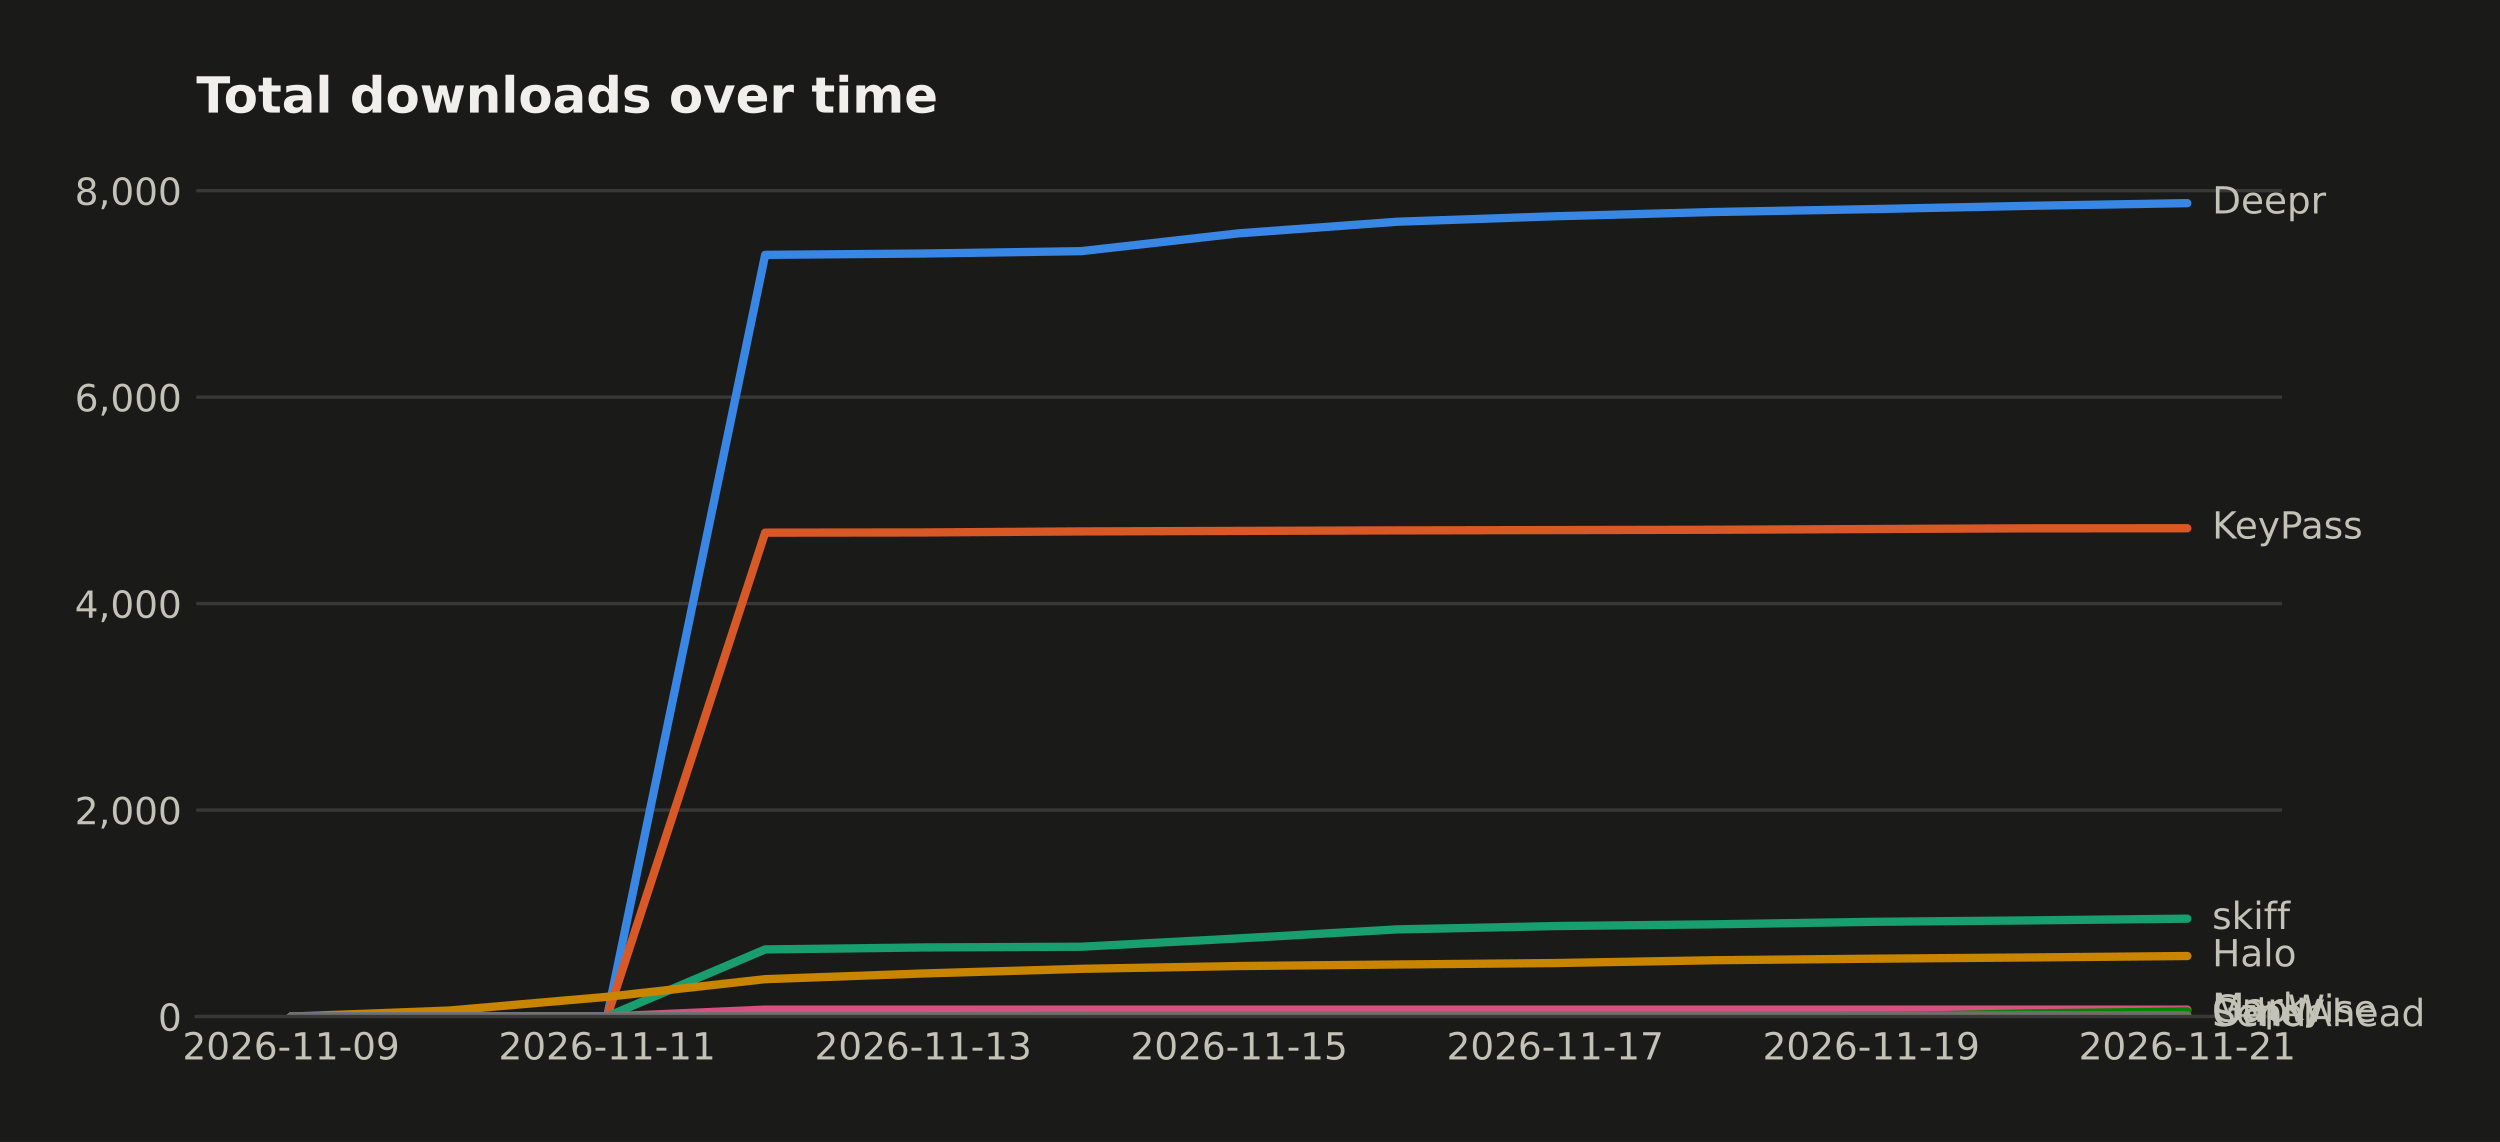
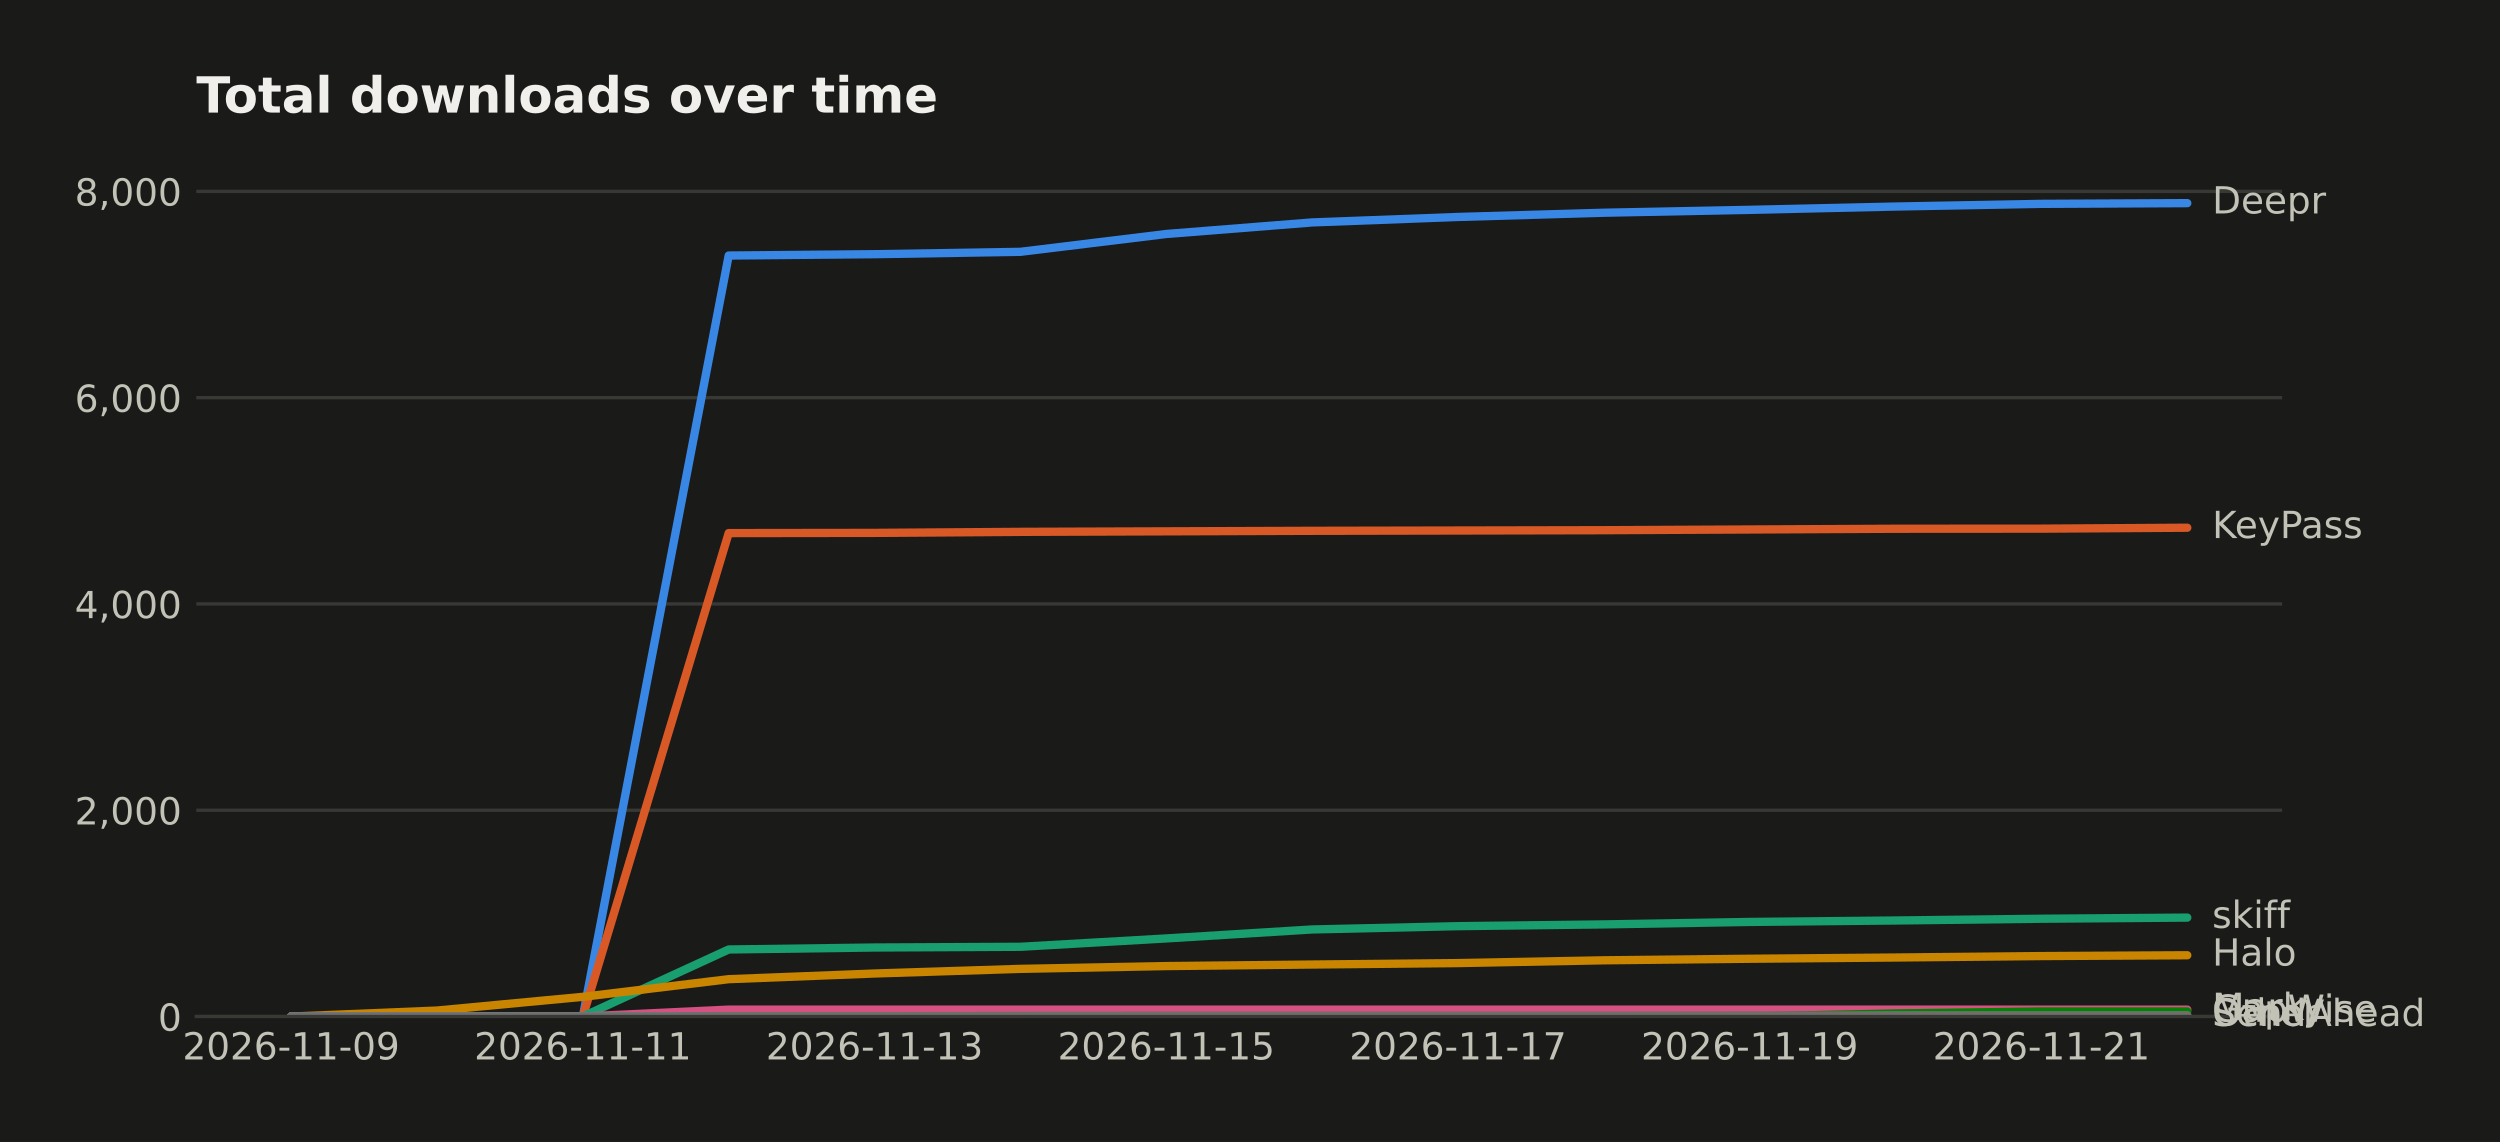
<svg xmlns="http://www.w3.org/2000/svg" width="601.934pt" height="274.96pt" viewBox="0 0 601.934 274.96" version="1.1">
  <defs>
    <style type="text/css">*{stroke-linejoin: round; stroke-linecap: butt}</style>
  </defs>
  <g id="figure_1">
    <g id="patch_1">
      <path d="M 0 274.96  L 601.934 274.96  L 601.934 0  L 0 0  z " style="fill: #1a1a19" />
    </g>
    <g id="axes_1">
      <g id="patch_2">
        <path d="M 47.265 244.75  L 549.465 244.75  L 549.465 39.118  L 47.265 39.118  z " style="fill: #1a1a19" />
      </g>
      <g id="matplotlib.axis_1">
        <g id="xtick_1">
          <g id="line2d_1" />
          <g id="text_1">
            <text style="fill: #c3c2b7; font: 9px 'DejaVu Sans'; text-anchor: middle" x="70.093" y="255.089" transform="rotate(-0 70.09258 255.0887)">2026-11-09</text>
          </g>
        </g>
        <g id="xtick_2">
          <g id="line2d_2" />
          <g id="text_2">
-             <text style="fill: #c3c2b7; font: 9px 'DejaVu Sans'; text-anchor: middle" x="146.183" y="255.089" transform="rotate(-0 146.1835 255.0887)">2026-11-11</text>
+             <text style="fill: #c3c2b7; font: 9px 'DejaVu Sans'; text-anchor: middle" x="140.33" y="255.089" transform="rotate(-0 140.3303 255.0887)">2026-11-11</text>
          </g>
        </g>
        <g id="xtick_3">
          <g id="line2d_3" />
          <g id="text_3">
-             <text style="fill: #c3c2b7; font: 9px 'DejaVu Sans'; text-anchor: middle" x="222.274" y="255.089" transform="rotate(-0 222.2744 255.0887)">2026-11-13</text>
+             <text style="fill: #c3c2b7; font: 9px 'DejaVu Sans'; text-anchor: middle" x="210.568" y="255.089" transform="rotate(-0 210.5681 255.0887)">2026-11-13</text>
          </g>
        </g>
        <g id="xtick_4">
          <g id="line2d_4" />
          <g id="text_4">
-             <text style="fill: #c3c2b7; font: 9px 'DejaVu Sans'; text-anchor: middle" x="298.365" y="255.089" transform="rotate(-0 298.3653 255.0887)">2026-11-15</text>
+             <text style="fill: #c3c2b7; font: 9px 'DejaVu Sans'; text-anchor: middle" x="280.806" y="255.089" transform="rotate(-0 280.8059 255.0887)">2026-11-15</text>
          </g>
        </g>
        <g id="xtick_5">
          <g id="line2d_5" />
          <g id="text_5">
-             <text style="fill: #c3c2b7; font: 9px 'DejaVu Sans'; text-anchor: middle" x="374.456" y="255.089" transform="rotate(-0 374.4562 255.0887)">2026-11-17</text>
+             <text style="fill: #c3c2b7; font: 9px 'DejaVu Sans'; text-anchor: middle" x="351.044" y="255.089" transform="rotate(-0 351.0436 255.0887)">2026-11-17</text>
          </g>
        </g>
        <g id="xtick_6">
          <g id="line2d_6" />
          <g id="text_6">
-             <text style="fill: #c3c2b7; font: 9px 'DejaVu Sans'; text-anchor: middle" x="450.547" y="255.089" transform="rotate(-0 450.5471 255.0887)">2026-11-19</text>
+             <text style="fill: #c3c2b7; font: 9px 'DejaVu Sans'; text-anchor: middle" x="421.281" y="255.089" transform="rotate(-0 421.2814 255.0887)">2026-11-19</text>
          </g>
        </g>
        <g id="xtick_7">
          <g id="line2d_7" />
          <g id="text_7">
-             <text style="fill: #c3c2b7; font: 9px 'DejaVu Sans'; text-anchor: middle" x="526.638" y="255.089" transform="rotate(-0 526.638 255.0887)">2026-11-21</text>
+             <text style="fill: #c3c2b7; font: 9px 'DejaVu Sans'; text-anchor: middle" x="491.519" y="255.089" transform="rotate(-0 491.5192 255.0887)">2026-11-21</text>
          </g>
        </g>
      </g>
      <g id="matplotlib.axis_2">
        <g id="ytick_1">
          <g id="line2d_8">
-             <path d="M 47.265 244.75  L 549.465 244.75  " clip-path="url(#p937eb3f48b)" style="fill: none; stroke: #383835; stroke-width: 0.8; stroke-linecap: square" />
+             <path d="M 47.265 244.75  L 549.465 244.75  " clip-path="url(#p2b6c850752)" style="fill: none; stroke: #383835; stroke-width: 0.8; stroke-linecap: square" />
          </g>
          <g id="line2d_9" />
          <g id="text_8">
            <text style="fill: #c3c2b7; font: 9px 'DejaVu Sans'; text-anchor: end" x="43.765" y="248.169" transform="rotate(-0 43.76531 248.1694)">0</text>
          </g>
        </g>
        <g id="ytick_2">
          <g id="line2d_10">
-             <path d="M 47.265 195.038  L 549.465 195.038  " clip-path="url(#p937eb3f48b)" style="fill: none; stroke: #383835; stroke-width: 0.8; stroke-linecap: square" />
+             <path d="M 47.265 195.082  L 549.465 195.082  " clip-path="url(#p2b6c850752)" style="fill: none; stroke: #383835; stroke-width: 0.8; stroke-linecap: square" />
          </g>
          <g id="line2d_11" />
          <g id="text_9">
-             <text style="fill: #c3c2b7; font: 9px 'DejaVu Sans'; text-anchor: end" x="43.765" y="198.458" transform="rotate(-0 43.76531 198.4575)">2,000</text>
+             <text style="fill: #c3c2b7; font: 9px 'DejaVu Sans'; text-anchor: end" x="43.765" y="198.502" transform="rotate(-0 43.76531 198.5017)">2,000</text>
          </g>
        </g>
        <g id="ytick_3">
          <g id="line2d_12">
-             <path d="M 47.265 145.326  L 549.465 145.326  " clip-path="url(#p937eb3f48b)" style="fill: none; stroke: #383835; stroke-width: 0.8; stroke-linecap: square" />
+             <path d="M 47.265 145.415  L 549.465 145.415  " clip-path="url(#p2b6c850752)" style="fill: none; stroke: #383835; stroke-width: 0.8; stroke-linecap: square" />
          </g>
          <g id="line2d_13" />
          <g id="text_10">
-             <text style="fill: #c3c2b7; font: 9px 'DejaVu Sans'; text-anchor: end" x="43.765" y="148.746" transform="rotate(-0 43.76531 148.7456)">4,000</text>
+             <text style="fill: #c3c2b7; font: 9px 'DejaVu Sans'; text-anchor: end" x="43.765" y="148.834" transform="rotate(-0 43.76531 148.8339)">4,000</text>
          </g>
        </g>
        <g id="ytick_4">
          <g id="line2d_14">
-             <path d="M 47.265 95.614  L 549.465 95.614  " clip-path="url(#p937eb3f48b)" style="fill: none; stroke: #383835; stroke-width: 0.8; stroke-linecap: square" />
+             <path d="M 47.265 95.747  L 549.465 95.747  " clip-path="url(#p2b6c850752)" style="fill: none; stroke: #383835; stroke-width: 0.8; stroke-linecap: square" />
          </g>
          <g id="line2d_15" />
          <g id="text_11">
-             <text style="fill: #c3c2b7; font: 9px 'DejaVu Sans'; text-anchor: end" x="43.765" y="99.034" transform="rotate(-0 43.76531 99.03374)">6,000</text>
+             <text style="fill: #c3c2b7; font: 9px 'DejaVu Sans'; text-anchor: end" x="43.765" y="99.166" transform="rotate(-0 43.76531 99.16612)">6,000</text>
          </g>
        </g>
        <g id="ytick_5">
          <g id="line2d_16">
-             <path d="M 47.265 45.903  L 549.465 45.903  " clip-path="url(#p937eb3f48b)" style="fill: none; stroke: #383835; stroke-width: 0.8; stroke-linecap: square" />
+             <path d="M 47.265 46.079  L 549.465 46.079  " clip-path="url(#p2b6c850752)" style="fill: none; stroke: #383835; stroke-width: 0.8; stroke-linecap: square" />
          </g>
          <g id="line2d_17" />
          <g id="text_12">
-             <text style="fill: #c3c2b7; font: 9px 'DejaVu Sans'; text-anchor: end" x="43.765" y="49.322" transform="rotate(-0 43.76531 49.32185)">8,000</text>
+             <text style="fill: #c3c2b7; font: 9px 'DejaVu Sans'; text-anchor: end" x="43.765" y="49.498" transform="rotate(-0 43.76531 49.49836)">8,000</text>
          </g>
        </g>
      </g>
      <g id="line2d_18">
-         <path d="M 70.093 244.75  L 108.138 244.75  L 146.183 244.75  L 184.229 61.363  L 222.274 61.04  L 260.32 60.468  L 298.365 56.168  L 336.411 53.384  L 374.456 52.067  L 412.502 51.048  L 450.547 50.352  L 488.593 49.556  L 526.638 48.91  " clip-path="url(#p937eb3f48b)" style="fill: none; stroke: #3987e5; stroke-width: 2; stroke-linecap: round" />
+         <path d="M 70.093 244.75  L 105.211 244.75  L 140.33 244.75  L 175.449 61.526  L 210.568 61.203  L 245.687 60.632  L 280.806 56.335  L 315.925 53.554  L 351.044 52.238  L 386.163 51.22  L 421.281 50.524  L 456.4 49.73  L 491.519 49.084  L 526.638 48.91  " clip-path="url(#p2b6c850752)" style="fill: none; stroke: #3987e5; stroke-width: 2; stroke-linecap: round" />
      </g>
      <g id="line2d_19">
-         <path d="M 70.093 244.75  L 108.138 244.75  L 146.183 244.75  L 184.229 128.25  L 222.274 128.201  L 260.32 127.952  L 298.365 127.828  L 336.411 127.703  L 374.456 127.629  L 412.502 127.554  L 450.547 127.38  L 488.593 127.206  L 526.638 127.181  " clip-path="url(#p937eb3f48b)" style="fill: none; stroke: #d95926; stroke-width: 2; stroke-linecap: round" />
+         <path d="M 70.093 244.75  L 105.211 244.75  L 140.33 244.75  L 175.449 128.354  L 210.568 128.304  L 245.687 128.056  L 280.806 127.932  L 315.925 127.807  L 351.044 127.733  L 386.163 127.658  L 421.281 127.485  L 456.4 127.311  L 491.519 127.286  L 526.638 127.062  " clip-path="url(#p2b6c850752)" style="fill: none; stroke: #d95926; stroke-width: 2; stroke-linecap: round" />
      </g>
      <g id="line2d_20">
-         <path d="M 70.093 244.75  L 108.138 244.75  L 146.183 244.75  L 184.229 228.594  L 222.274 228.121  L 260.32 227.948  L 298.365 225.934  L 336.411 223.772  L 374.456 222.976  L 412.502 222.554  L 450.547 221.957  L 488.593 221.609  L 526.638 221.187  " clip-path="url(#p937eb3f48b)" style="fill: none; stroke: #199e70; stroke-width: 2; stroke-linecap: round" />
+         <path d="M 70.093 244.75  L 105.211 244.75  L 140.33 244.75  L 175.449 228.608  L 210.568 228.136  L 245.687 227.962  L 280.806 225.951  L 315.925 223.79  L 351.044 222.996  L 386.163 222.573  L 421.281 221.977  L 456.4 221.63  L 491.519 221.208  L 526.638 220.934  " clip-path="url(#p2b6c850752)" style="fill: none; stroke: #199e70; stroke-width: 2; stroke-linecap: round" />
      </g>
      <g id="line2d_21">
-         <path d="M 70.093 244.75  L 108.138 243.308  L 146.183 240.003  L 184.229 235.752  L 222.274 234.385  L 260.32 233.267  L 298.365 232.596  L 336.411 232.223  L 374.456 231.875  L 412.502 231.204  L 450.547 230.831  L 488.593 230.533  L 526.638 230.185  " clip-path="url(#p937eb3f48b)" style="fill: none; stroke: #c98500; stroke-width: 2; stroke-linecap: round" />
+         <path d="M 70.093 244.75  L 105.211 243.31  L 140.33 240.007  L 175.449 235.76  L 210.568 234.394  L 245.687 233.277  L 280.806 232.606  L 315.925 232.234  L 351.044 231.886  L 386.163 231.216  L 421.281 230.843  L 456.4 230.545  L 491.519 230.197  L 526.638 229.999  " clip-path="url(#p2b6c850752)" style="fill: none; stroke: #c98500; stroke-width: 2; stroke-linecap: round" />
      </g>
      <g id="line2d_22">
-         <path d="M 70.093 244.75  L 108.138 244.75  L 146.183 244.75  L 184.229 243.085  L 222.274 243.085  L 260.32 243.085  L 298.365 243.085  L 336.411 243.085  L 374.456 243.085  L 412.502 243.085  L 450.547 243.085  L 488.593 243.085  L 526.638 243.085  " clip-path="url(#p937eb3f48b)" style="fill: none; stroke: #d55181; stroke-width: 2; stroke-linecap: round" />
+         <path d="M 70.093 244.75  L 105.211 244.75  L 140.33 244.75  L 175.449 243.086  L 210.568 243.086  L 245.687 243.086  L 280.806 243.086  L 315.925 243.086  L 351.044 243.086  L 386.163 243.086  L 421.281 243.086  L 456.4 243.086  L 491.519 243.086  L 526.638 243.086  " clip-path="url(#p2b6c850752)" style="fill: none; stroke: #d55181; stroke-width: 2; stroke-linecap: round" />
      </g>
      <g id="line2d_23">
-         <path d="M 70.093 244.75  L 108.138 244.75  L 146.183 244.75  L 184.229 244.75  L 222.274 244.75  L 260.32 244.75  L 298.365 244.75  L 336.411 244.75  L 374.456 244.75  L 412.502 244.75  L 450.547 244.75  L 488.593 244.004  L 526.638 243.532  " clip-path="url(#p937eb3f48b)" style="fill: none; stroke: #008300; stroke-width: 2; stroke-linecap: round" />
+         <path d="M 70.093 244.75  L 105.211 244.75  L 140.33 244.75  L 175.449 244.75  L 210.568 244.75  L 245.687 244.75  L 280.806 244.75  L 315.925 244.75  L 351.044 244.75  L 386.163 244.75  L 421.281 244.75  L 456.4 244.005  L 491.519 243.533  L 526.638 243.533  " clip-path="url(#p2b6c850752)" style="fill: none; stroke: #008300; stroke-width: 2; stroke-linecap: round" />
      </g>
      <g id="line2d_24">
-         <path d="M 70.093 244.75  L 108.138 244.75  L 146.183 244.75  L 184.229 244.75  L 222.274 244.75  L 260.32 244.75  L 298.365 244.75  L 336.411 244.75  L 374.456 244.75  L 412.502 244.75  L 450.547 244.75  L 488.593 244.576  L 526.638 244.576  " clip-path="url(#p937eb3f48b)" style="fill: none; stroke: #9085e9; stroke-width: 2; stroke-linecap: round" />
+         <path d="M 70.093 244.75  L 105.211 244.75  L 140.33 244.75  L 175.449 244.75  L 210.568 244.75  L 245.687 244.75  L 280.806 244.75  L 315.925 244.75  L 351.044 244.75  L 386.163 244.75  L 421.281 244.75  L 456.4 244.576  L 491.519 244.576  L 526.638 244.551  " clip-path="url(#p2b6c850752)" style="fill: none; stroke: #9085e9; stroke-width: 2; stroke-linecap: round" />
      </g>
      <g id="line2d_25">
-         <path d="M 70.093 244.75  L 108.138 244.75  L 146.183 244.75  L 184.229 244.676  L 222.274 244.676  L 260.32 244.576  L 298.365 244.551  L 336.411 244.551  L 374.456 244.551  L 412.502 244.551  L 450.547 244.502  L 488.593 244.502  L 526.638 244.452  " clip-path="url(#p937eb3f48b)" style="fill: none; stroke: #6f6e69; stroke-width: 2; stroke-linecap: round" />
+         <path d="M 70.093 244.75  L 105.211 244.75  L 140.33 244.75  L 175.449 244.676  L 210.568 244.676  L 245.687 244.576  L 280.806 244.551  L 315.925 244.551  L 351.044 244.551  L 386.163 244.551  L 421.281 244.502  L 456.4 244.502  L 491.519 244.452  L 526.638 244.452  " clip-path="url(#p2b6c850752)" style="fill: none; stroke: #6f6e69; stroke-width: 2; stroke-linecap: round" />
      </g>
      <g id="patch_3">
        <path d="M 47.265 244.75  L 549.465 244.75  " style="fill: none; stroke: #383835; stroke-width: 0.8; stroke-linejoin: miter; stroke-linecap: square" />
      </g>
      <g id="text_13">
        <text style="fill: #c3c2b7; font: 9px 'DejaVu Sans'; text-anchor: start" x="532.638" y="51.394" transform="rotate(-0 532.638 51.39356)">Deepr</text>
      </g>
      <g id="text_14">
-         <text style="fill: #c3c2b7; font: 9px 'DejaVu Sans'; text-anchor: start" x="532.638" y="129.665" transform="rotate(-0 532.638 129.6649)">KeyPass</text>
+         <text style="fill: #c3c2b7; font: 9px 'DejaVu Sans'; text-anchor: start" x="532.638" y="129.546" transform="rotate(-0 532.638 129.5458)">KeyPass</text>
      </g>
      <g id="text_15">
-         <text style="fill: #c3c2b7; font: 9px 'DejaVu Sans'; text-anchor: start" x="532.638" y="223.67" transform="rotate(-0 532.638 223.6701)">skiff</text>
+         <text style="fill: #c3c2b7; font: 9px 'DejaVu Sans'; text-anchor: start" x="532.638" y="223.418" transform="rotate(-0 532.638 223.4179)">skiff</text>
      </g>
      <g id="text_16">
-         <text style="fill: #c3c2b7; font: 9px 'DejaVu Sans'; text-anchor: start" x="532.638" y="232.668" transform="rotate(-0 532.638 232.668)">Halo</text>
+         <text style="fill: #c3c2b7; font: 9px 'DejaVu Sans'; text-anchor: start" x="532.638" y="232.482" transform="rotate(-0 532.638 232.4822)">Halo</text>
      </g>
      <g id="text_17">
-         <text style="fill: #c3c2b7; font: 9px 'DejaVu Sans'; text-anchor: start" x="532.638" y="245.568" transform="rotate(-0 532.638 245.5682)">Marky</text>
+         <text style="fill: #c3c2b7; font: 9px 'DejaVu Sans'; text-anchor: start" x="532.638" y="245.57" transform="rotate(-0 532.638 245.5697)">Marky</text>
      </g>
      <g id="text_18">
-         <text style="fill: #c3c2b7; font: 9px 'DejaVu Sans'; text-anchor: start" x="532.638" y="246.016" transform="rotate(-0 532.638 246.0156)">GapWise</text>
+         <text style="fill: #c3c2b7; font: 9px 'DejaVu Sans'; text-anchor: start" x="532.638" y="246.017" transform="rotate(-0 532.638 246.0167)">GapWise</text>
      </g>
      <g id="text_19">
-         <text style="fill: #c3c2b7; font: 9px 'DejaVu Sans'; text-anchor: start" x="532.638" y="247.06" transform="rotate(-0 532.638 247.0596)">SendAhead</text>
+         <text style="fill: #c3c2b7; font: 9px 'DejaVu Sans'; text-anchor: start" x="532.638" y="247.035" transform="rotate(-0 532.638 247.0349)">SendAhead</text>
      </g>
      <g id="text_20">
-         <text style="fill: #c3c2b7; font: 9px 'DejaVu Sans'; text-anchor: start" x="532.638" y="246.935" transform="rotate(-0 532.638 246.9353)">Other</text>
+         <text style="fill: #c3c2b7; font: 9px 'DejaVu Sans'; text-anchor: start" x="532.638" y="246.936" transform="rotate(-0 532.638 246.9356)">Other</text>
      </g>
      <g id="text_21">
        <text style="fill: #f0efec; font: 700 12px 'DejaVu Sans'; text-anchor: start" x="47.265" y="27.118" transform="rotate(-0 47.26531 27.11812)">Total downloads over time</text>
      </g>
    </g>
  </g>
  <defs>
-     <clipPath id="p937eb3f48b">
+     <clipPath id="p2b6c850752">
      <rect x="47.265" y="39.118" width="502.2" height="205.632" />
    </clipPath>
  </defs>
</svg>
